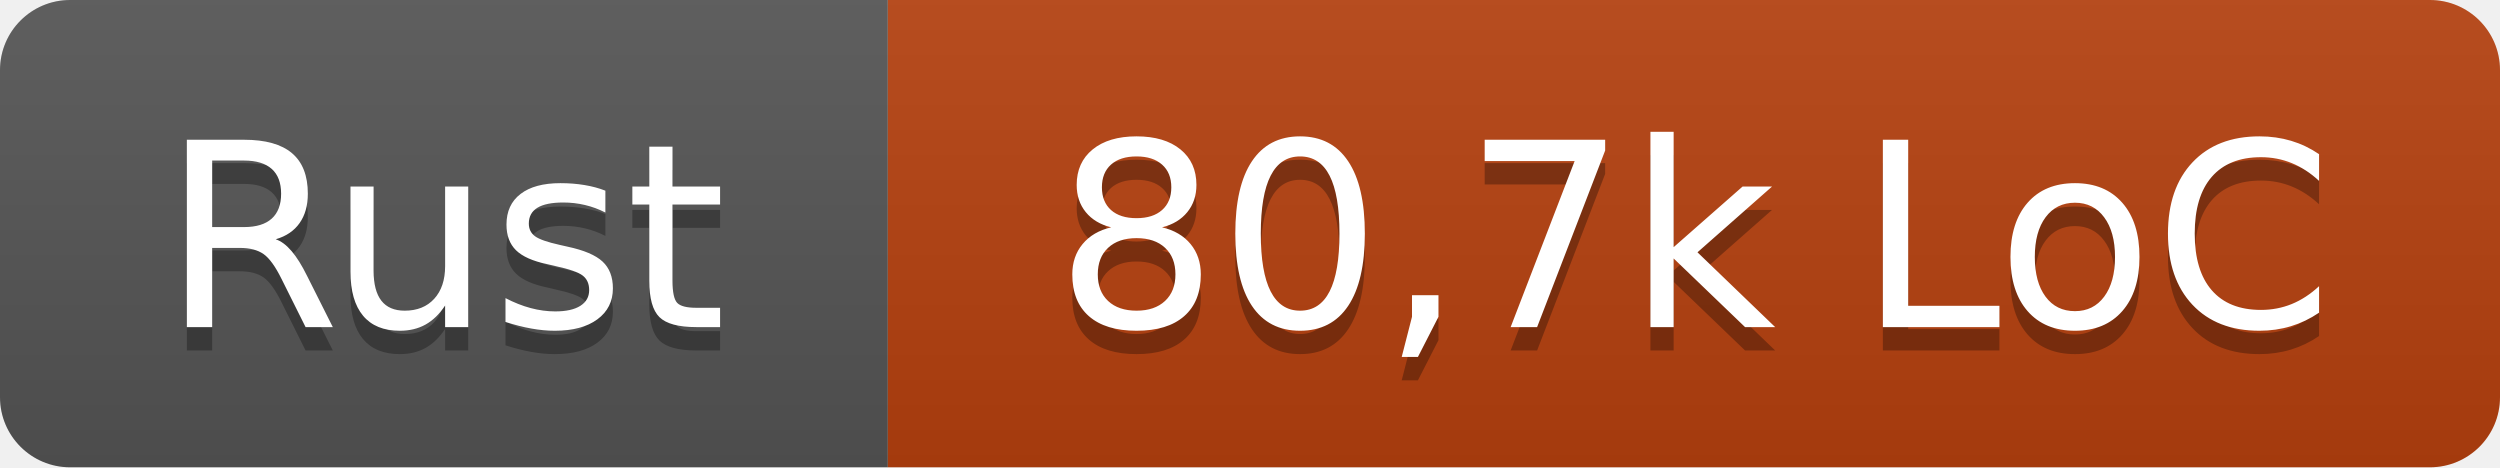
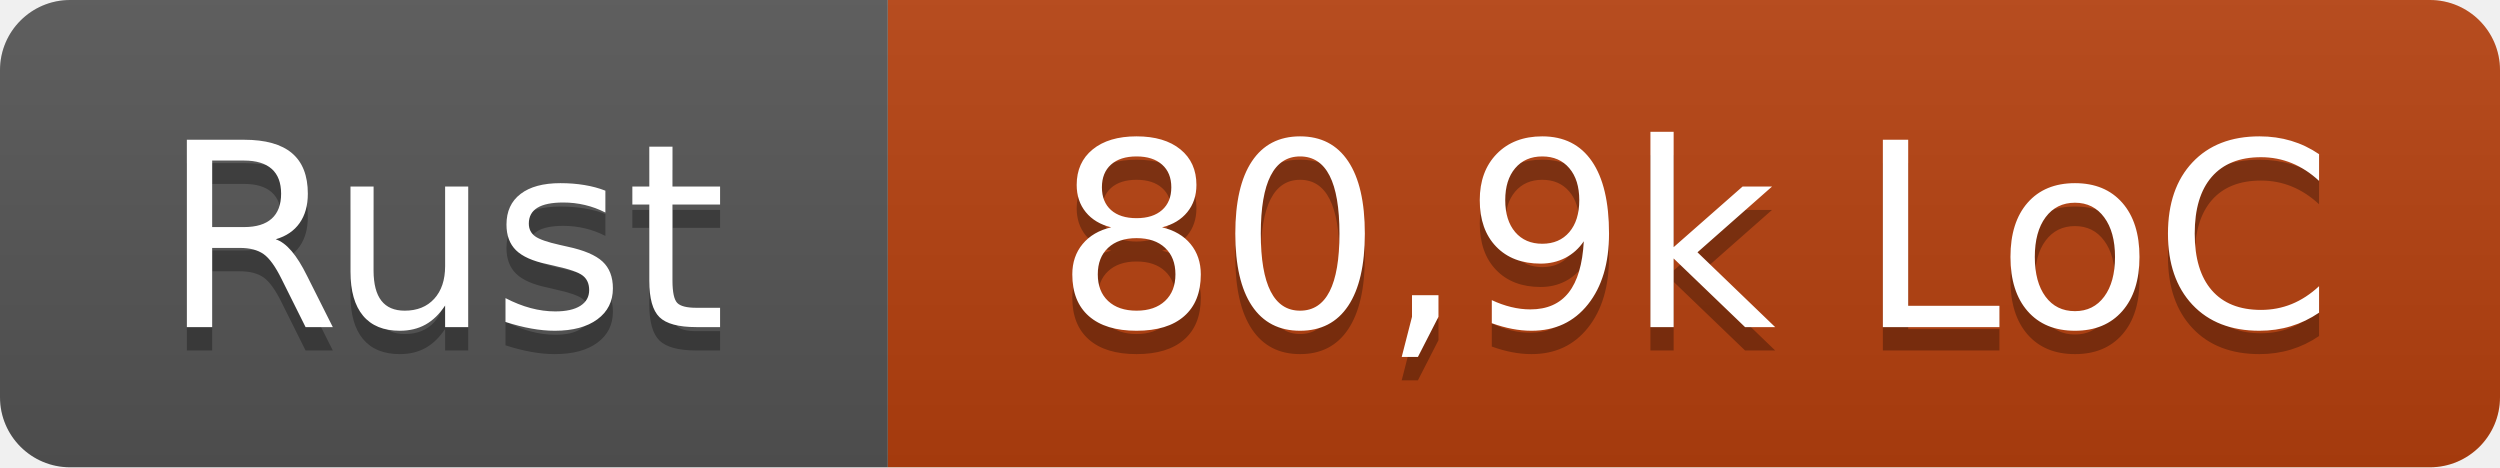
- <svg xmlns="http://www.w3.org/2000/svg" width="107" height="20" role="img" aria-label="Rust: 80,7k LoC">
+ <svg xmlns="http://www.w3.org/2000/svg" width="107" height="20" role="img" aria-label="Rust: 80,9k LoC">
  <linearGradient id="s" x2="0" y2="100%">
    <stop offset="0" stop-color="#bbb" stop-opacity=".1" />
    <stop offset="1" stop-opacity=".1" />
  </linearGradient>
  <clipPath id="r">
    <rect width="107" height="20" rx="3" fill="#fff" />
  </clipPath>
  <g clip-path="url(#r)">
    <rect width="38" height="20" fill="#555" />
    <rect x="38" width="69" height="20" fill="#b7410e" />
    <rect width="107" height="20" fill="url(#s)" />
  </g>
  <g fill="#fff" text-anchor="middle" font-family="Verdana,Geneva,DejaVu Sans,sans-serif" text-rendering="geometricPrecision" font-size="110">
    <text x="190" y="150" fill="#010101" fill-opacity=".3" transform="scale(.1)" textLength="260">Rust</text>
    <text x="190" y="140" transform="scale(.1)" textLength="260">Rust</text>
-     <text x="725" y="150" fill="#010101" fill-opacity=".3" transform="scale(.1)" textLength="570">80,7k LoC</text>
-     <text x="725" y="140" transform="scale(.1)" textLength="570">80,7k LoC</text>
+     <text x="725" y="150" fill="#010101" fill-opacity=".3" transform="scale(.1)" textLength="570">80,9k LoC</text>
+     <text x="725" y="140" transform="scale(.1)" textLength="570">80,9k LoC</text>
  </g>
</svg>
